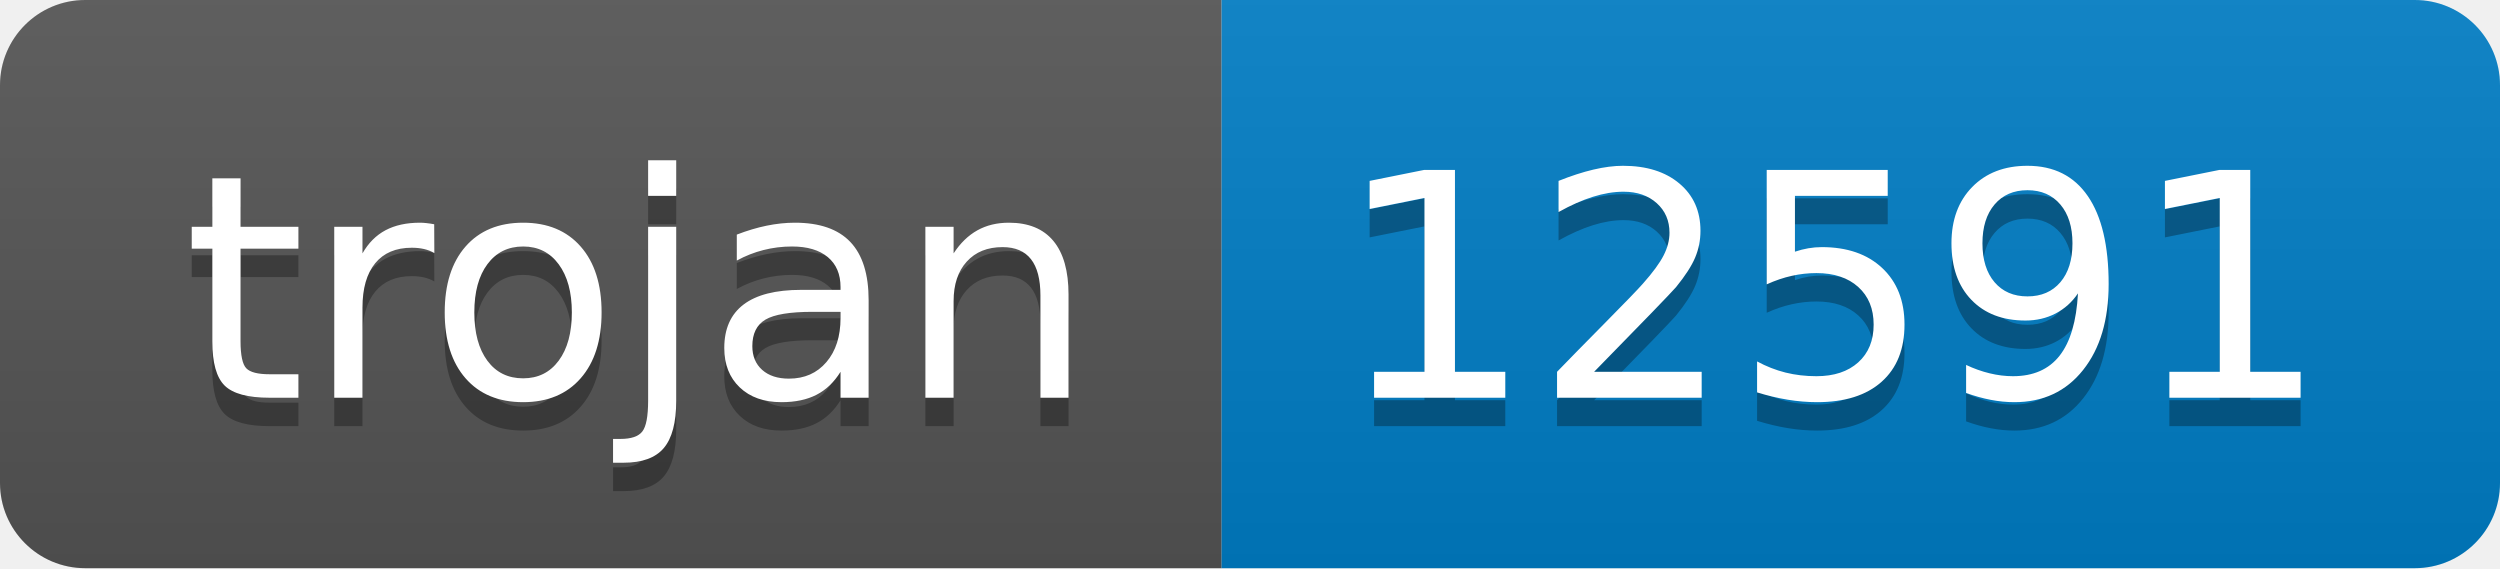
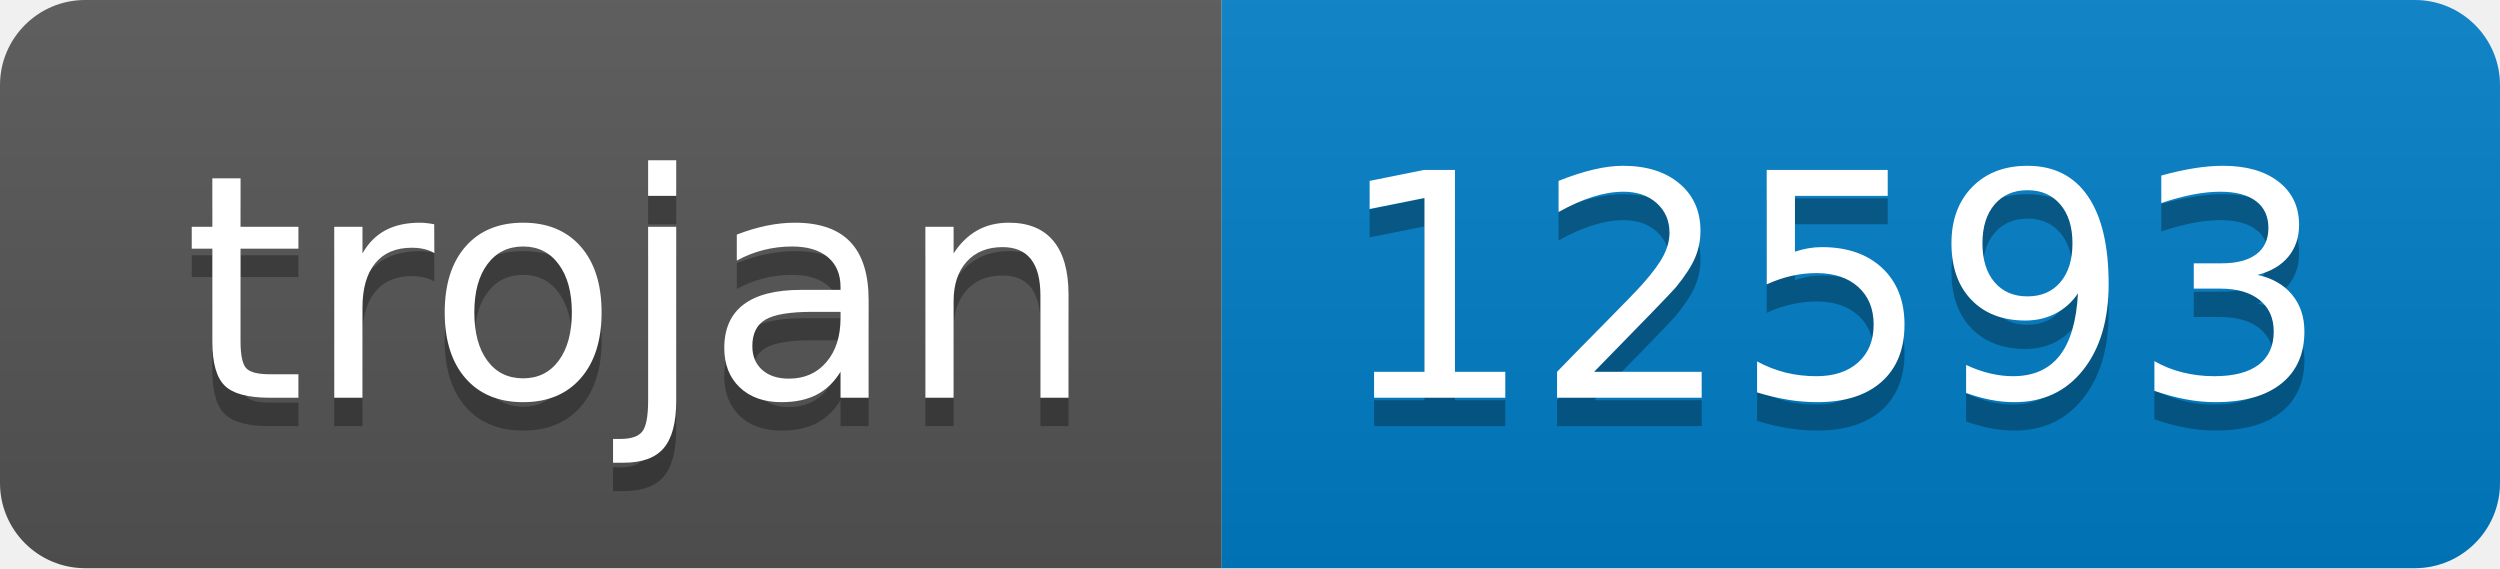
- <svg xmlns="http://www.w3.org/2000/svg" width="88" height="20" role="img" aria-label="trojan: 12591">
+ <svg xmlns="http://www.w3.org/2000/svg" width="88" height="20" role="img" aria-label="trojan: 12593">
  <linearGradient id="s" x2="0" y2="100%">
    <stop offset="0" stop-color="#bbb" stop-opacity=".1" />
    <stop offset="1" stop-opacity=".1" />
  </linearGradient>
  <clipPath id="r">
    <rect width="88" height="20" rx="3" fill="#fff" />
  </clipPath>
  <g clip-path="url(#r)">
    <rect width="43" height="20" fill="#555" />
    <rect x="43" width="45" height="20" fill="#007ec6" />
    <rect width="88" height="20" fill="url(#s)" />
  </g>
  <g fill="#fff" text-anchor="middle" font-family="Verdana,Geneva,DejaVu Sans,sans-serif" text-rendering="geometricPrecision" font-size="110">
    <text aria-hidden="true" x="225" y="150" fill="#010101" fill-opacity=".3" transform="scale(.1)" textLength="330">trojan</text>
    <text x="225" y="140" transform="scale(.1)" fill="#fff" textLength="330">trojan</text>
-     <text aria-hidden="true" x="645" y="150" fill="#010101" fill-opacity=".3" transform="scale(.1)" textLength="350">12591</text>
-     <text x="645" y="140" transform="scale(.1)" fill="#fff" textLength="350">12591</text>
+     <text aria-hidden="true" x="645" y="150" fill="#010101" fill-opacity=".3" transform="scale(.1)" textLength="350">12593</text>
+     <text x="645" y="140" transform="scale(.1)" fill="#fff" textLength="350">12593</text>
  </g>
</svg>
